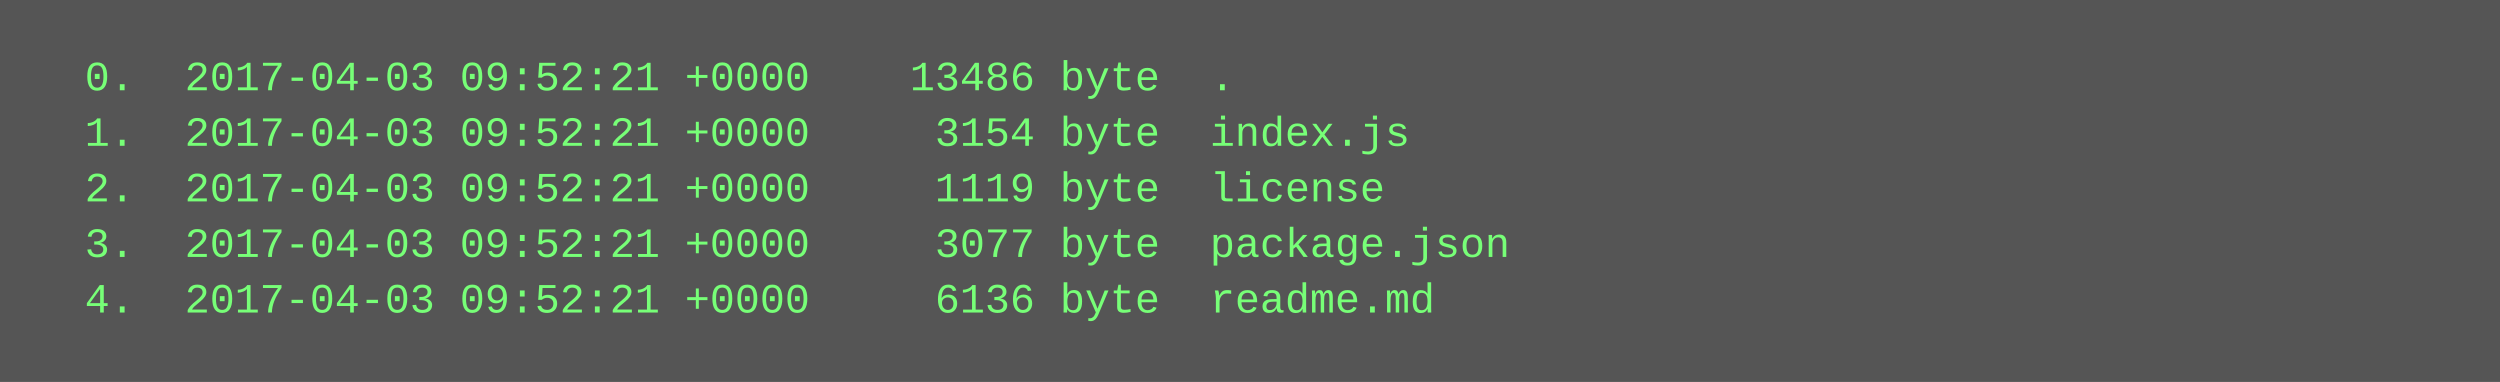
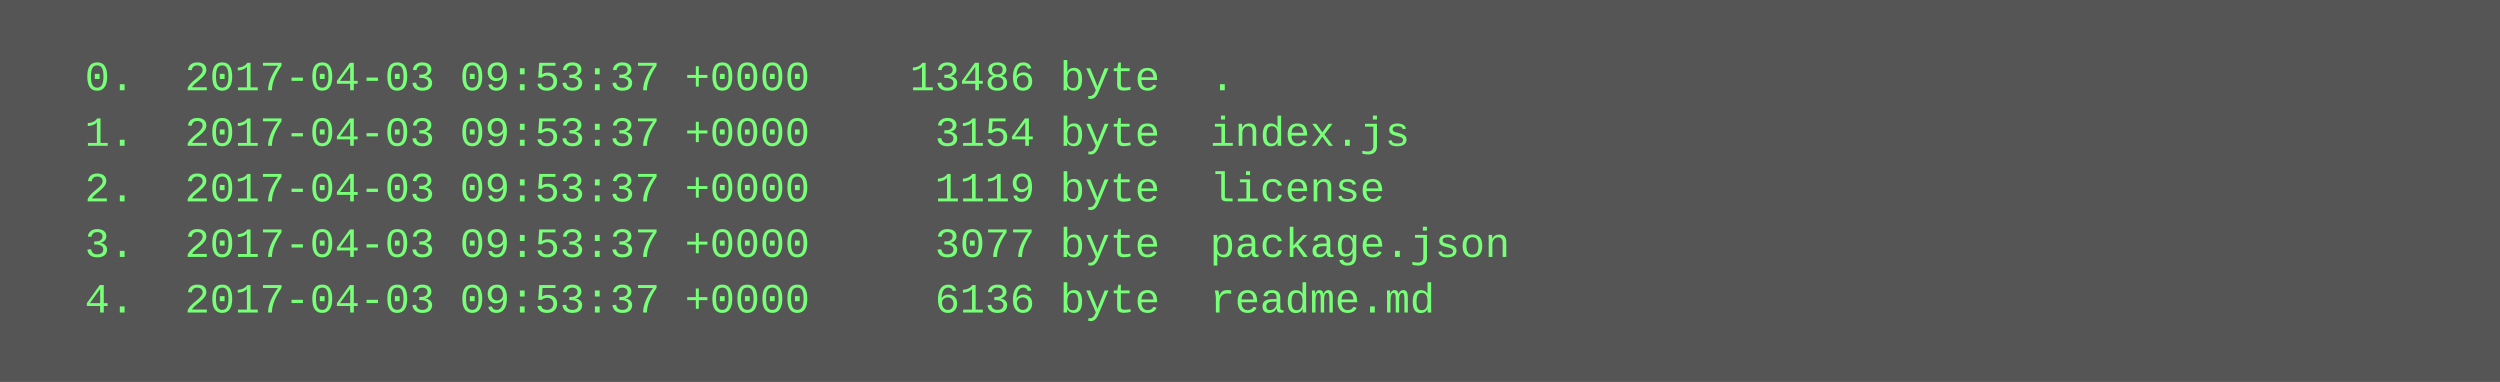
<svg xmlns="http://www.w3.org/2000/svg" height="110" width="720">
  <rect height="110" fill="#555" width="720" />
  <text fill="#7f7" font-family="Courier New" font-size="12" xml:space="preserve">
-     <tspan x="10" y="26">  0.  2017-04-03 09:52:21 +0000    13486 byte  .</tspan>
-     <tspan x="10" y="42">  1.  2017-04-03 09:52:21 +0000     3154 byte  index.js</tspan>
-     <tspan x="10" y="58">  2.  2017-04-03 09:52:21 +0000     1119 byte  license</tspan>
-     <tspan x="10" y="74">  3.  2017-04-03 09:52:21 +0000     3077 byte  package.json</tspan>
-     <tspan x="10" y="90">  4.  2017-04-03 09:52:21 +0000     6136 byte  readme.md</tspan>
+     <tspan x="10" y="26">  0.  2017-04-03 09:53:37 +0000    13486 byte  .</tspan>
+     <tspan x="10" y="42">  1.  2017-04-03 09:53:37 +0000     3154 byte  index.js</tspan>
+     <tspan x="10" y="58">  2.  2017-04-03 09:53:37 +0000     1119 byte  license</tspan>
+     <tspan x="10" y="74">  3.  2017-04-03 09:53:37 +0000     3077 byte  package.json</tspan>
+     <tspan x="10" y="90">  4.  2017-04-03 09:53:37 +0000     6136 byte  readme.md</tspan>
  </text>
</svg>
